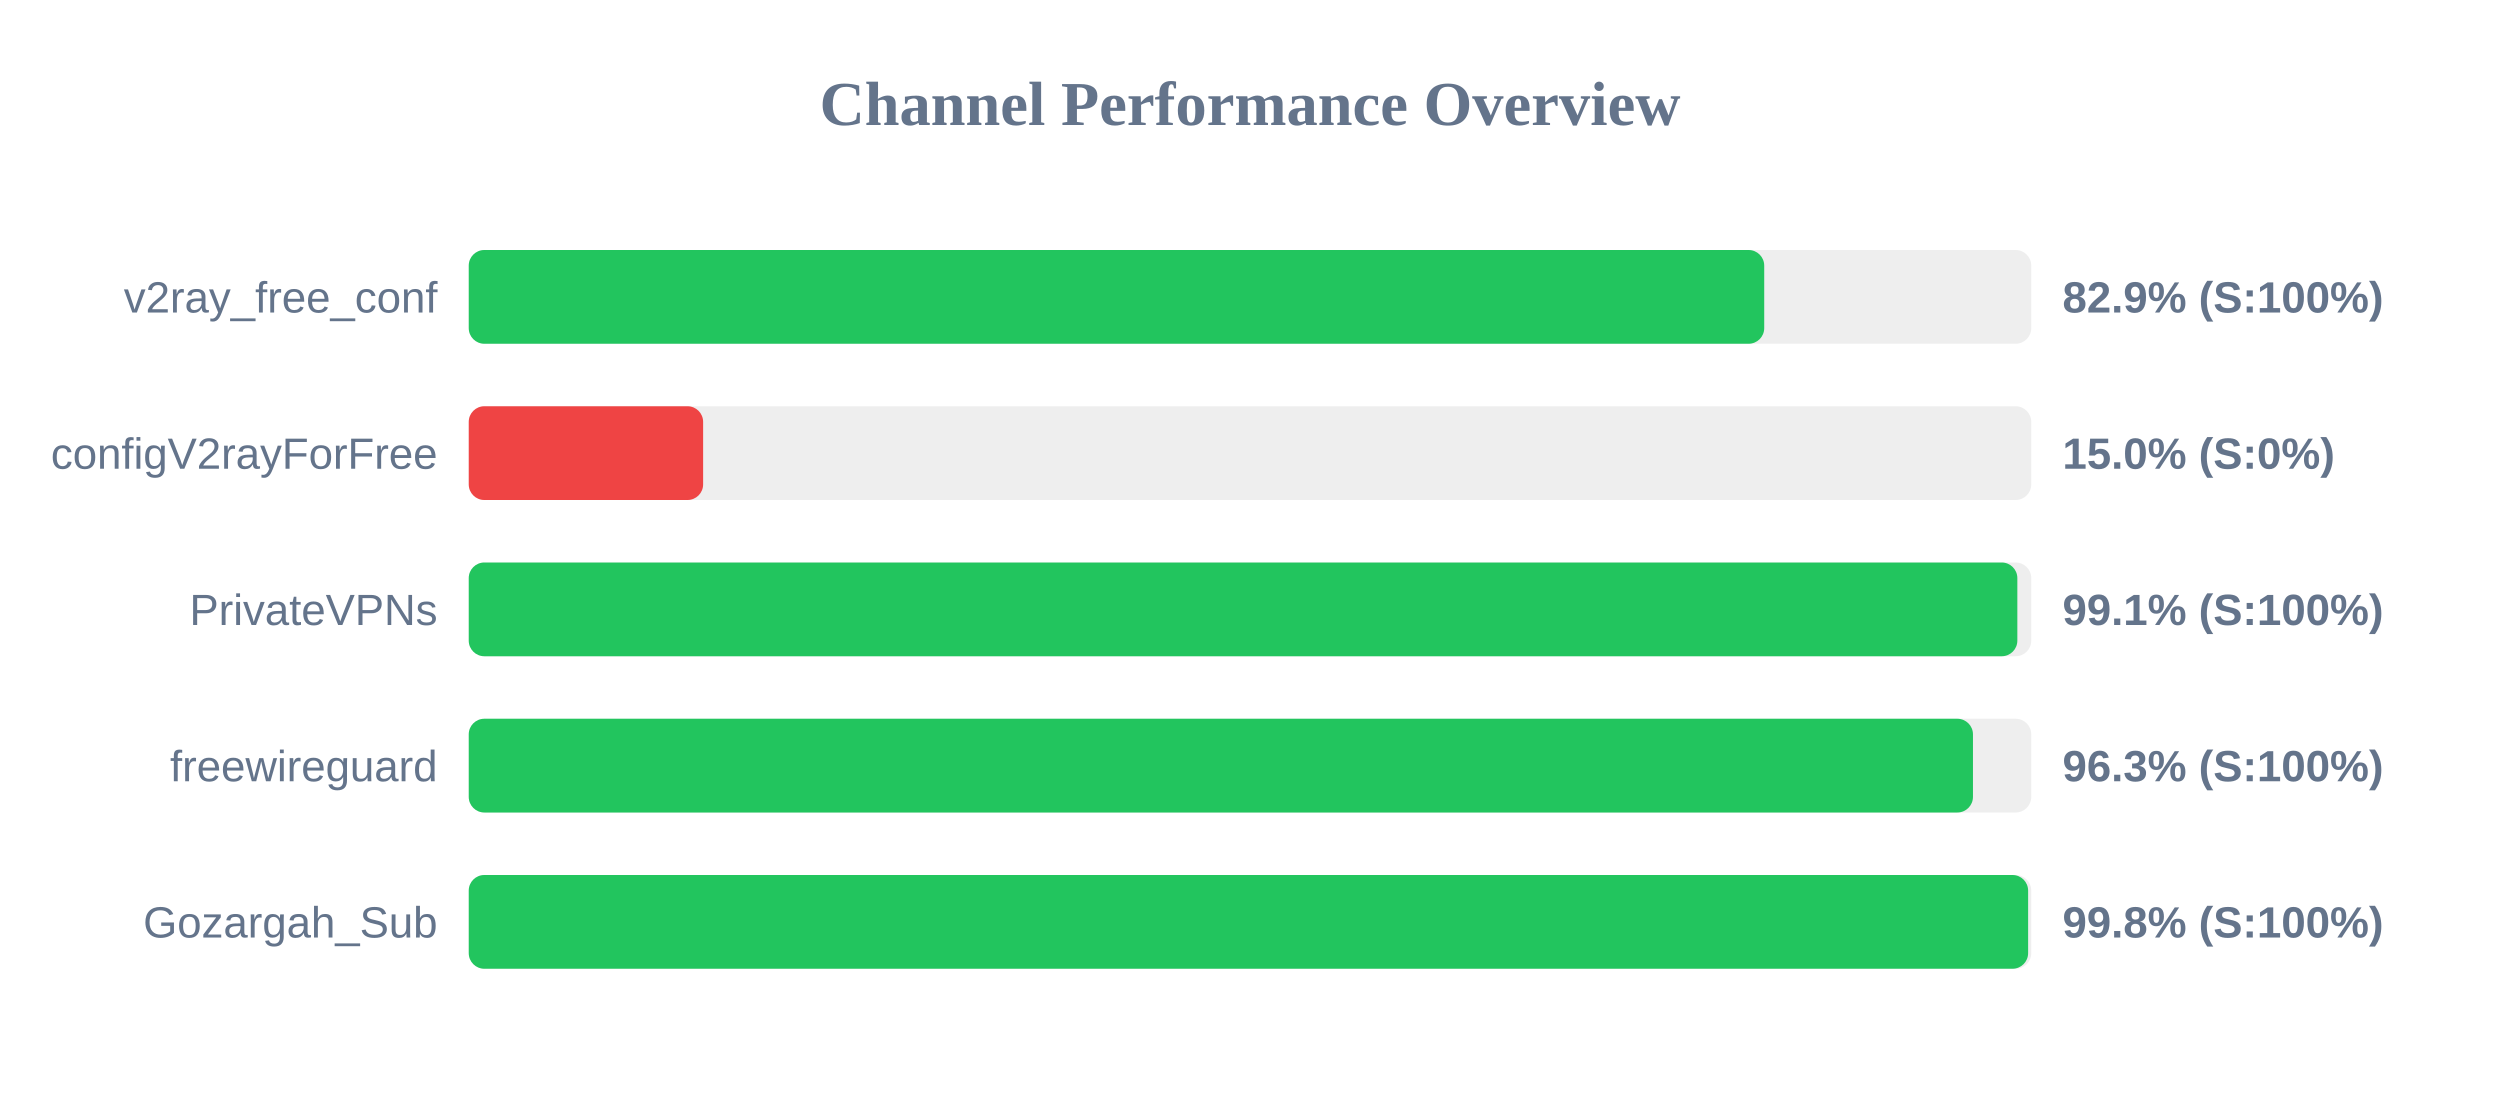
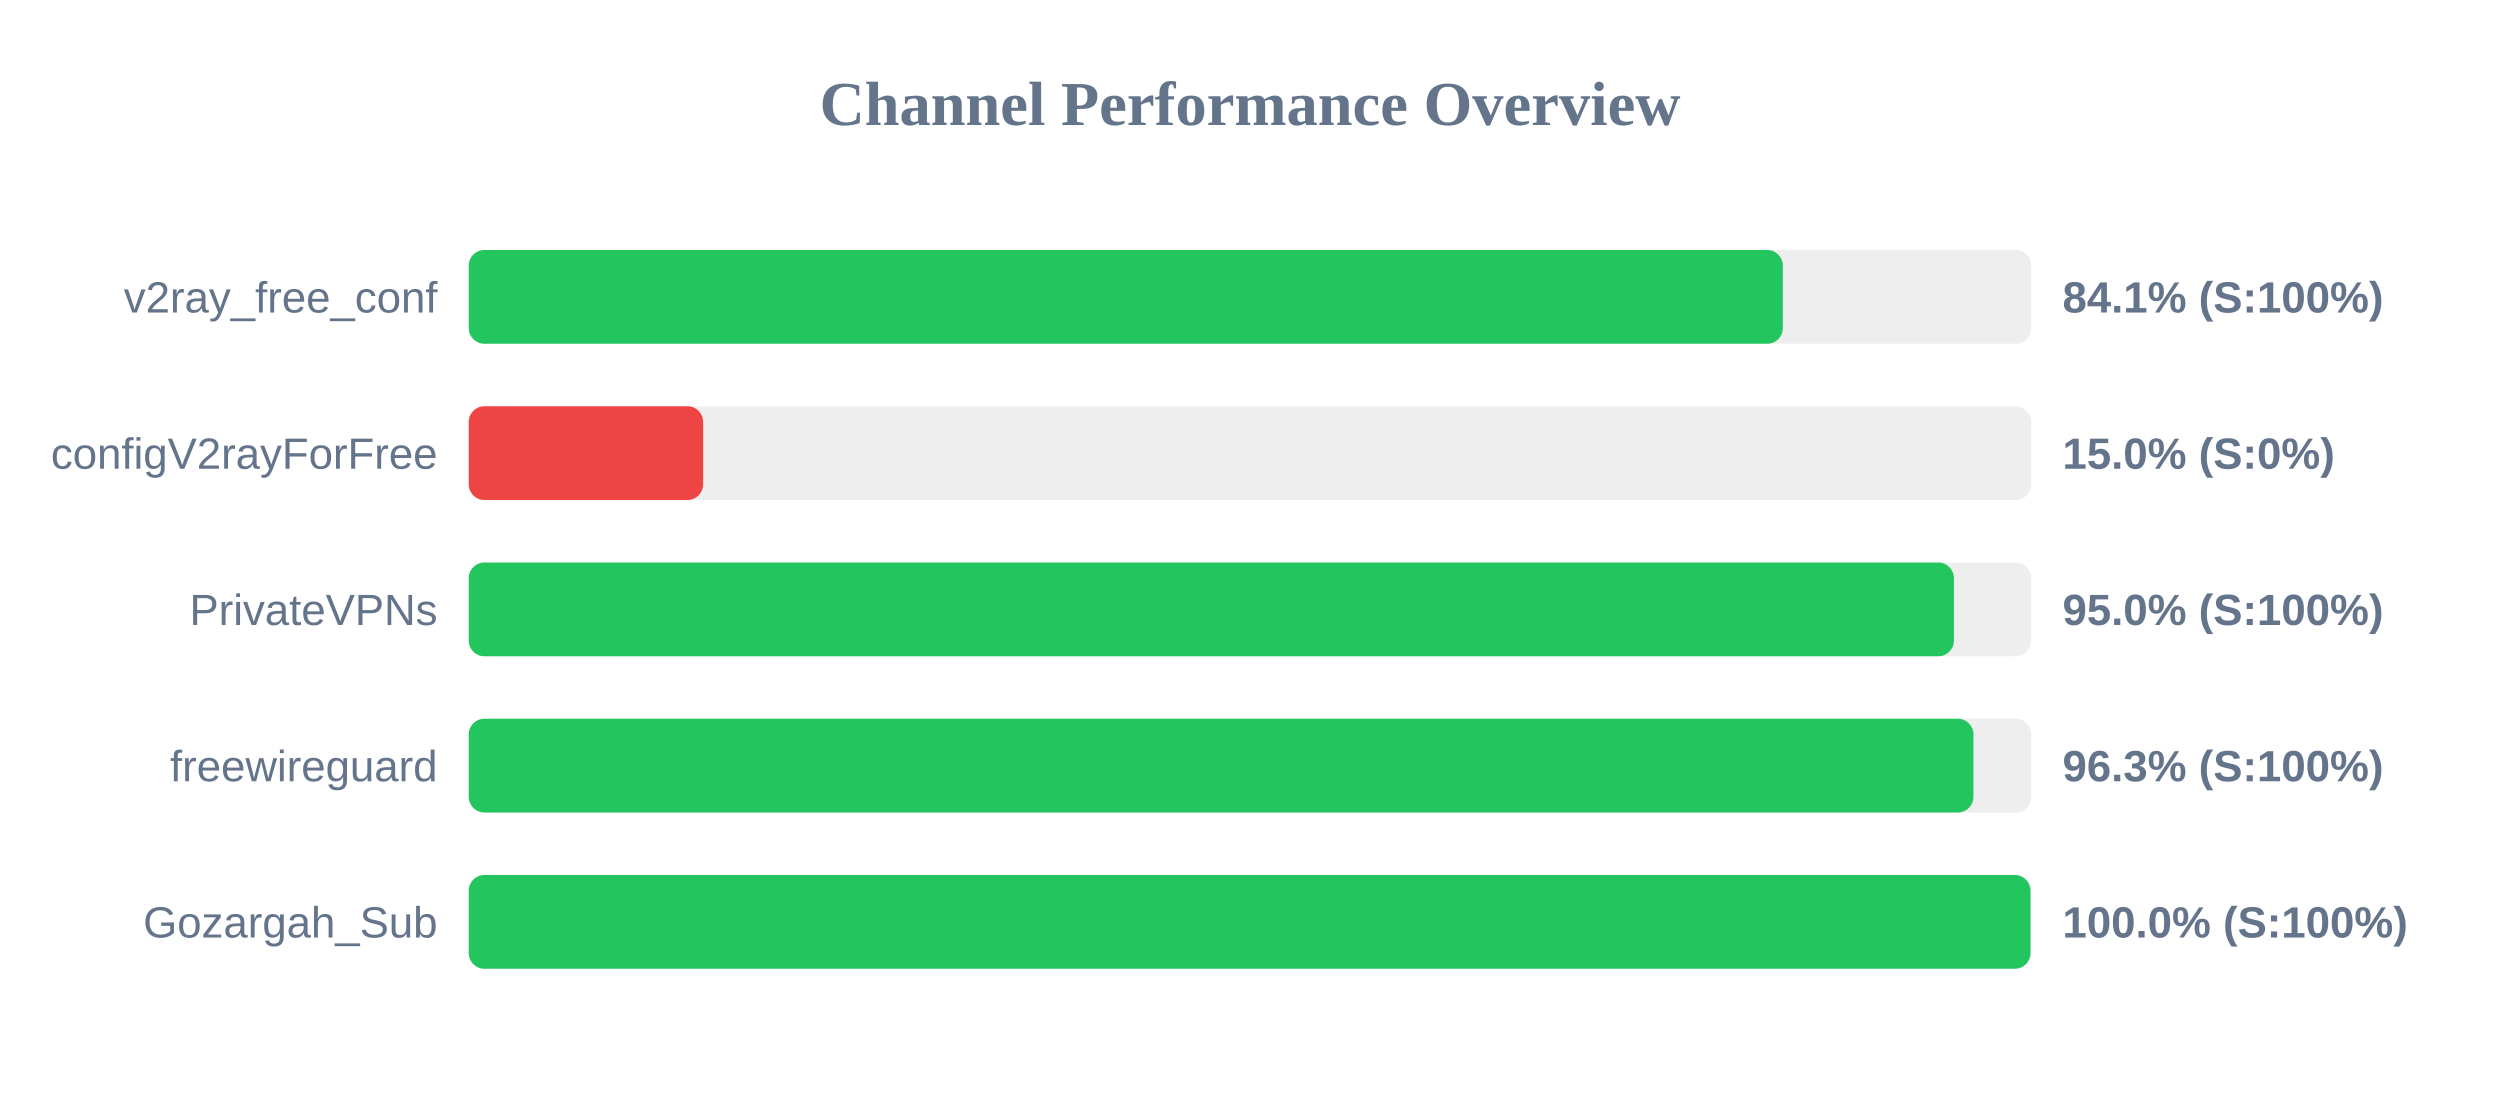
<svg xmlns="http://www.w3.org/2000/svg" width="800" height="350" version="1.1">
  <style>
        .row { font: 14px Arial; fill: #64748b; }
        .score { font: bold 14px Arial; fill: #64748b; }
    </style>
  <text x="400" y="40" text-anchor="middle" font-size="20px" font-weight="bold" fill="#64748b">Channel Performance Overview</text>
  <rect x="150" y="80" width="500" height="30" fill="#eee" rx="5" />
-   <rect x="150" y="80" width="414.55" height="30" fill="#22c55e" rx="5" />
+   <rect x="150" y="80" width="420.5" height="30" fill="#22c55e" rx="5" />
  <text x="140" y="100" text-anchor="end" class="row">v2ray_free_conf</text>
-   <text x="660" y="100" text-anchor="start" class="score">82.9% (S:100%)</text>
+   <text x="660" y="100" text-anchor="start" class="score">84.1% (S:100%)</text>
  <rect x="150" y="130" width="500" height="30" fill="#eee" rx="5" />
  <rect x="150" y="130" width="75.0" height="30" fill="#ef4444" rx="5" />
  <text x="140" y="150" text-anchor="end" class="row">configV2rayForFree</text>
  <text x="660" y="150" text-anchor="start" class="score">15.0% (S:0%)</text>
  <rect x="150" y="180" width="500" height="30" fill="#eee" rx="5" />
-   <rect x="150" y="180" width="495.55" height="30" fill="#22c55e" rx="5" />
+   <rect x="150" y="180" width="475.25" height="30" fill="#22c55e" rx="5" />
  <text x="140" y="200" text-anchor="end" class="row">PrivateVPNs</text>
-   <text x="660" y="200" text-anchor="start" class="score">99.1% (S:100%)</text>
+   <text x="660" y="200" text-anchor="start" class="score">95.0% (S:100%)</text>
  <rect x="150" y="230" width="500" height="30" fill="#eee" rx="5" />
-   <rect x="150" y="230" width="481.35" height="30" fill="#22c55e" rx="5" />
+   <rect x="150" y="230" width="481.5" height="30" fill="#22c55e" rx="5" />
  <text x="140" y="250" text-anchor="end" class="row">freewireguard</text>
  <text x="660" y="250" text-anchor="start" class="score">96.3% (S:100%)</text>
  <rect x="150" y="280" width="500" height="30" fill="#eee" rx="5" />
-   <rect x="150" y="280" width="499.0" height="30" fill="#22c55e" rx="5" />
+   <rect x="150" y="280" width="499.75" height="30" fill="#22c55e" rx="5" />
  <text x="140" y="300" text-anchor="end" class="row">Gozargah_Sub</text>
-   <text x="660" y="300" text-anchor="start" class="score">99.8% (S:100%)</text>
+   <text x="660" y="300" text-anchor="start" class="score">100.0% (S:100%)</text>
</svg>
